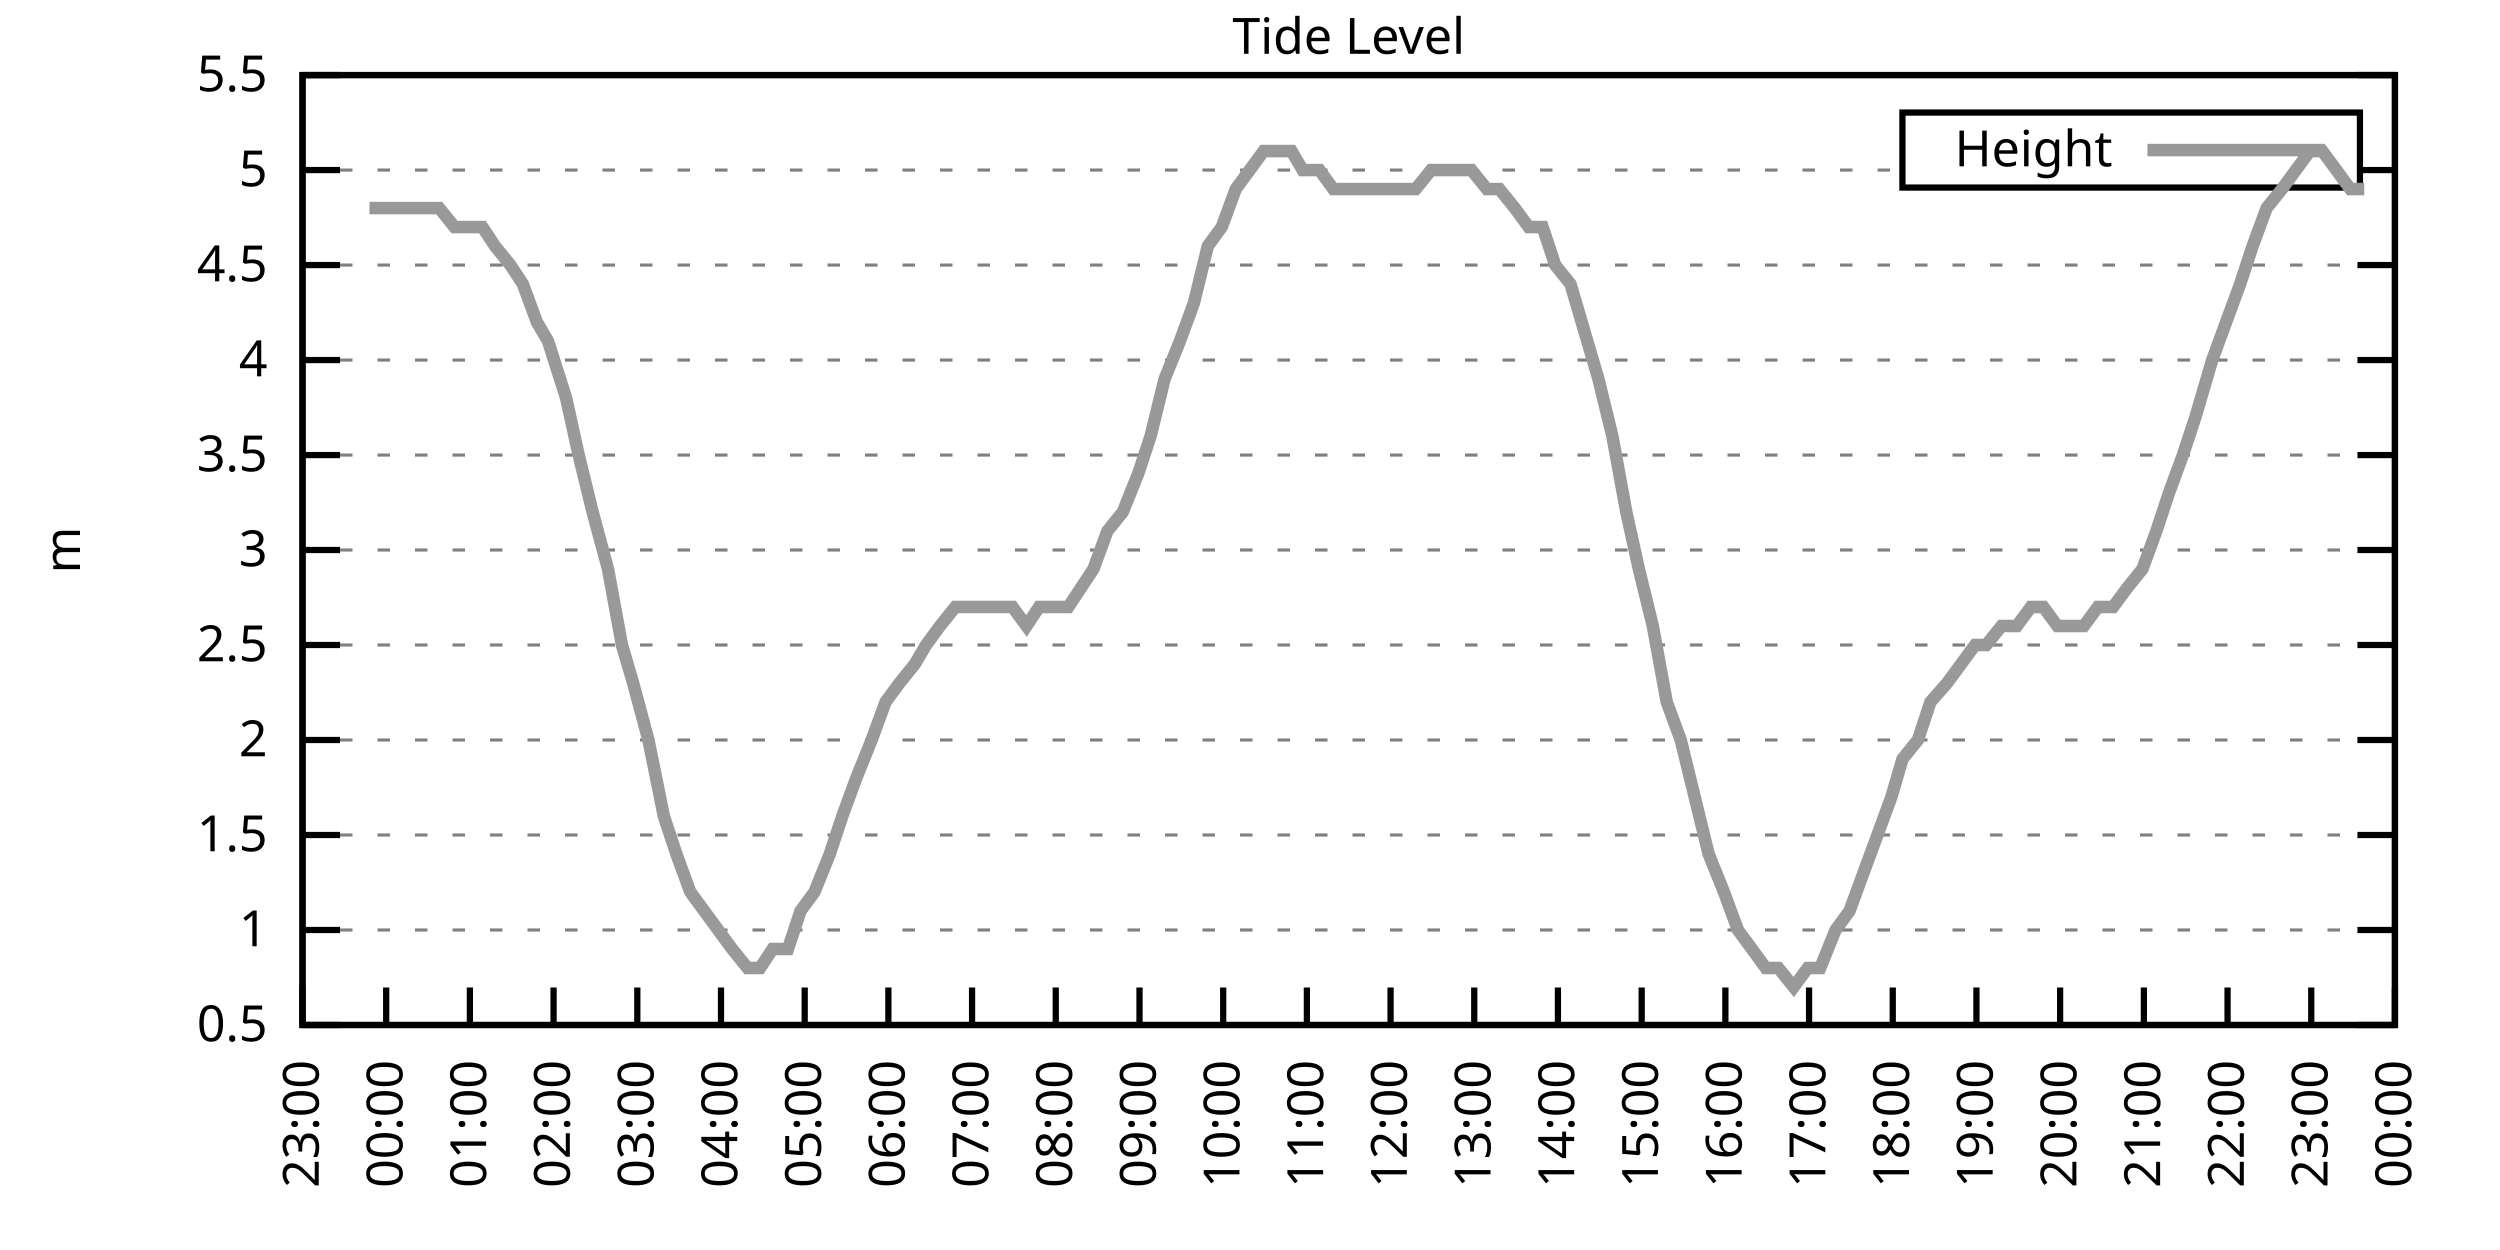
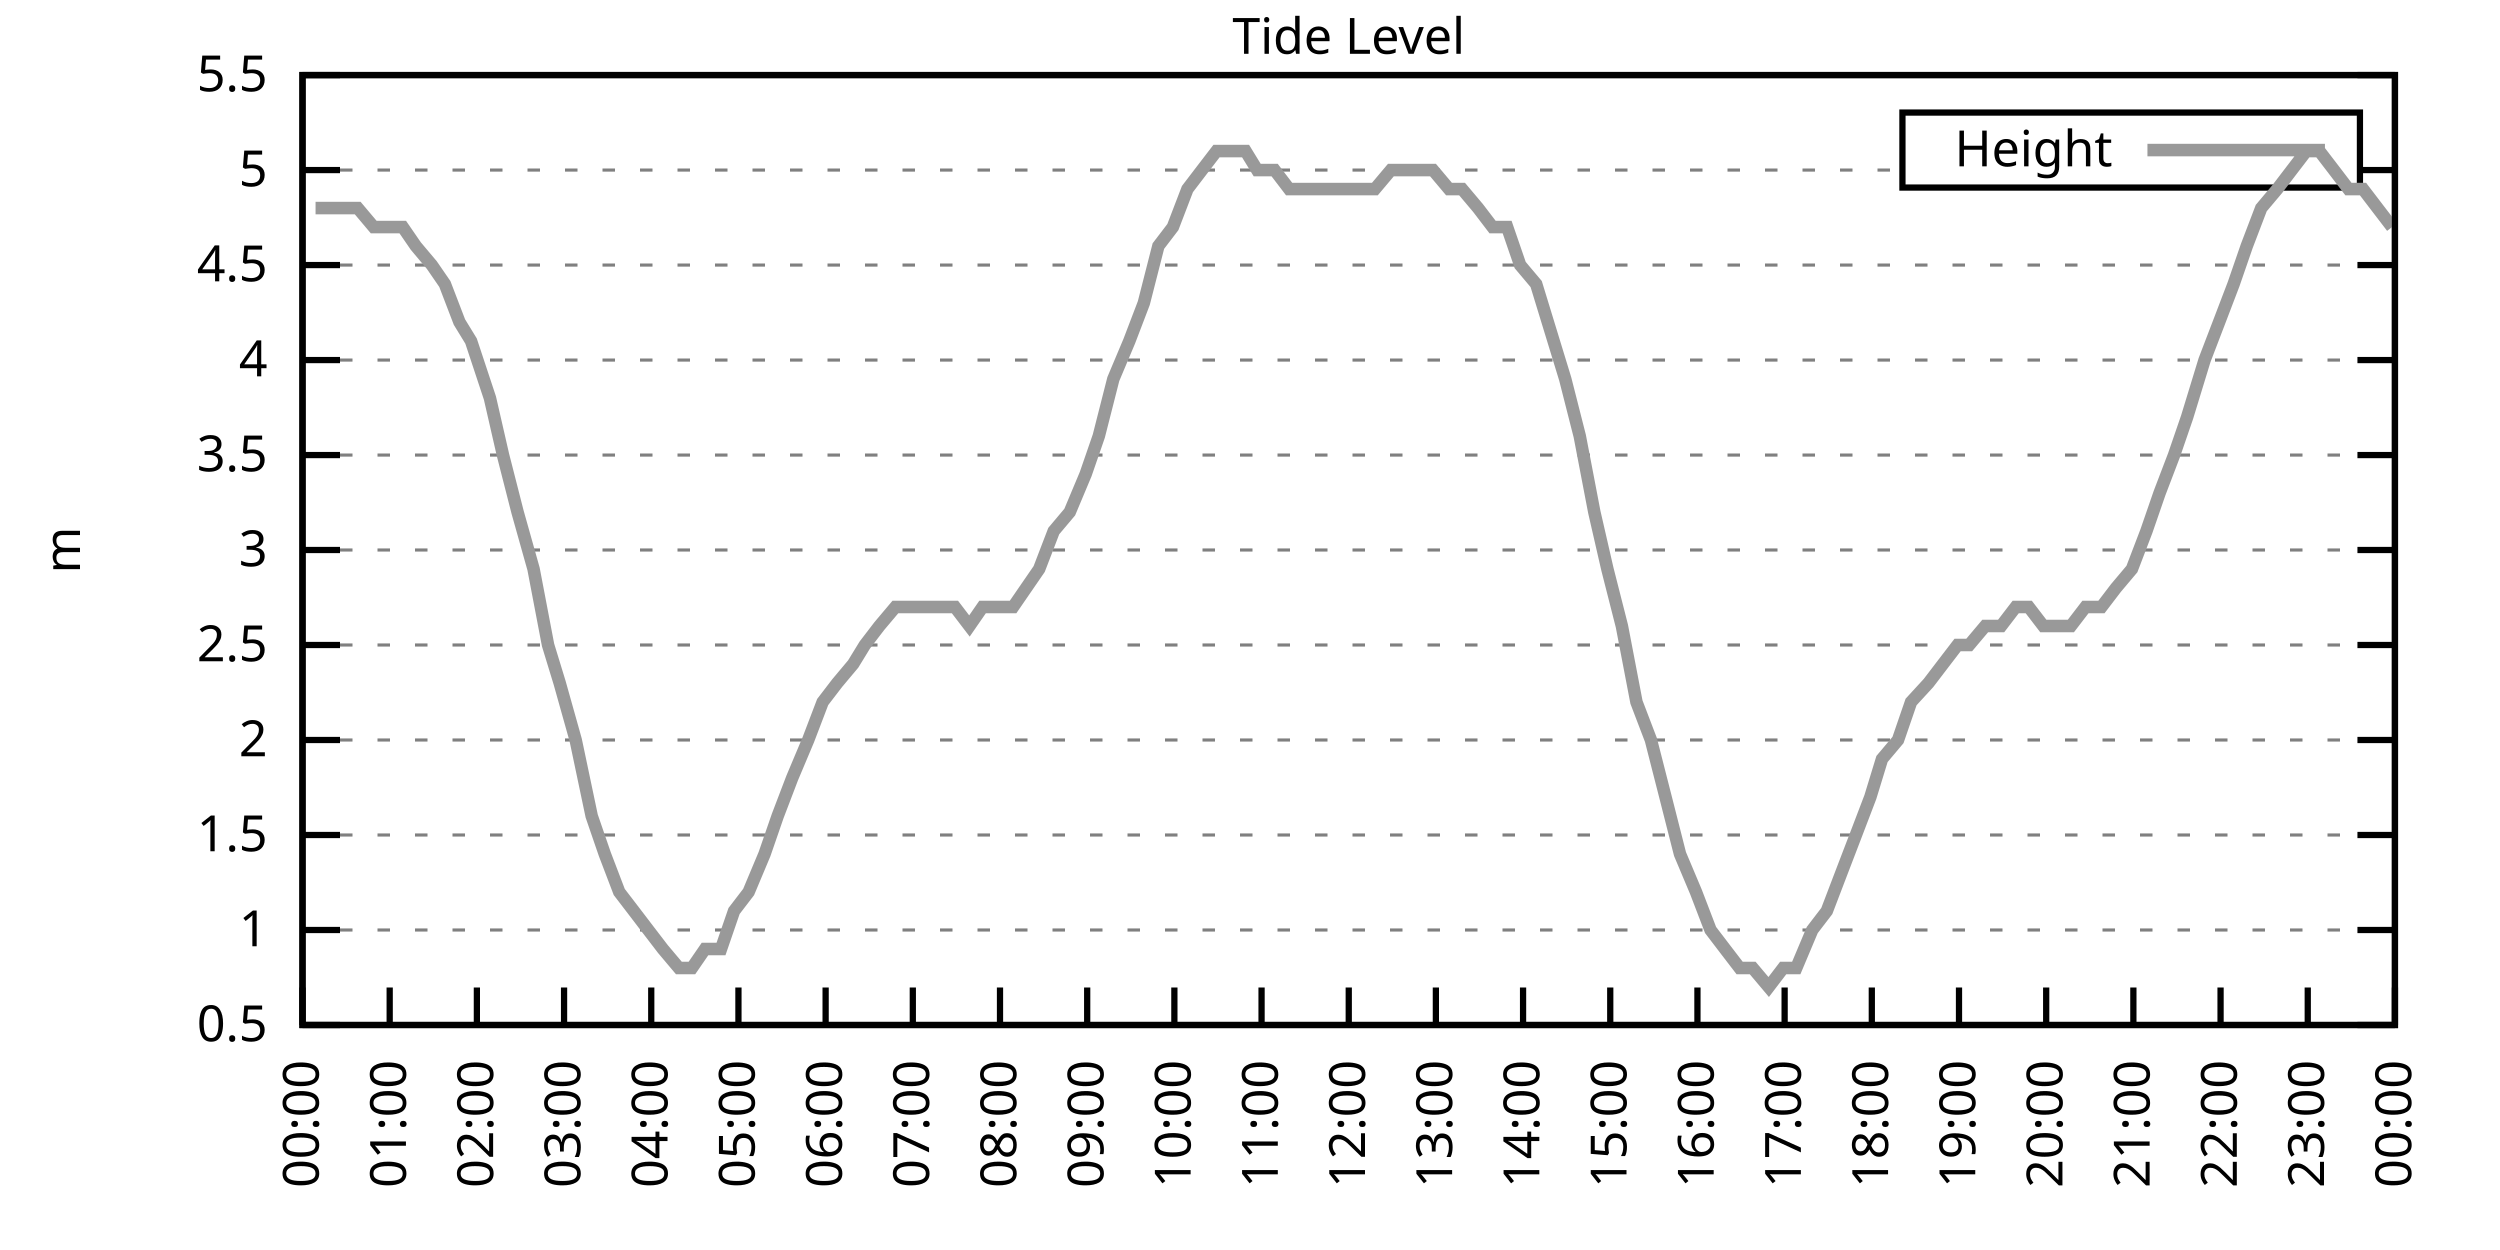
<svg xmlns="http://www.w3.org/2000/svg" xmlns:xlink="http://www.w3.org/1999/xlink" width="400" height="200" viewBox="0 0 400 200">
  <g id="gnuplot_canvas">
    <rect x="0" y="0" width="400" height="200" fill="none" />
    <defs>
      <circle id="gpDot" r="0.5" stroke-width="0.5" stroke="currentColor" />
      <path id="gpPt0" stroke-width="0.333" stroke="currentColor" d="M-1,0 h2 M0,-1 v2" />
      <path id="gpPt1" stroke-width="0.333" stroke="currentColor" d="M-1,-1 L1,1 M1,-1 L-1,1" />
      <path id="gpPt2" stroke-width="0.333" stroke="currentColor" d="M-1,0 L1,0 M0,-1 L0,1 M-1,-1 L1,1 M-1,1 L1,-1" />
      <rect id="gpPt3" stroke-width="0.333" stroke="currentColor" x="-1" y="-1" width="2" height="2" />
      <rect id="gpPt4" stroke-width="0.333" stroke="currentColor" fill="currentColor" x="-1" y="-1" width="2" height="2" />
      <circle id="gpPt5" stroke-width="0.333" stroke="currentColor" cx="0" cy="0" r="1" />
      <use xlink:href="#gpPt5" id="gpPt6" fill="currentColor" stroke="none" />
      <path id="gpPt7" stroke-width="0.333" stroke="currentColor" d="M0,-1.33 L-1.33,0.67 L1.33,0.67 z" />
      <use xlink:href="#gpPt7" id="gpPt8" fill="currentColor" stroke="none" />
      <use xlink:href="#gpPt7" id="gpPt9" stroke="currentColor" transform="rotate(180)" />
      <use xlink:href="#gpPt9" id="gpPt10" fill="currentColor" stroke="none" />
      <use xlink:href="#gpPt3" id="gpPt11" stroke="currentColor" transform="rotate(45)" />
      <use xlink:href="#gpPt11" id="gpPt12" fill="currentColor" stroke="none" />
      <path id="gpPt13" stroke-width="0.333" stroke="currentColor" d="M0,1.330 L1.265,0.411 L0.782,-1.067 L-0.782,-1.076 L-1.265,0.411 z" />
      <use xlink:href="#gpPt13" id="gpPt14" fill="currentColor" stroke="none" />
      <filter id="textbox" filterUnits="objectBoundingBox" x="0" y="0" height="1" width="1">
        <feFlood flood-color="white" flood-opacity="1" result="bgnd" />
        <feComposite in="SourceGraphic" in2="bgnd" operator="atop" />
      </filter>
      <filter id="greybox" filterUnits="objectBoundingBox" x="0" y="0" height="1" width="1">
        <feFlood flood-color="lightgrey" flood-opacity="1" result="grey" />
        <feComposite in="SourceGraphic" in2="grey" operator="atop" />
      </filter>
    </defs>
    <g fill="none" color="white" stroke="currentColor" stroke-width="1.00" stroke-linecap="butt" stroke-linejoin="miter">
</g>
    <g fill="none" color="black" stroke="currentColor" stroke-width="1.00" stroke-linecap="butt" stroke-linejoin="miter">
      <g stroke="none" shape-rendering="crispEdges">
        <polygon fill="rgb(255, 255, 255)" points="48.40,164.00 383.18,164.00 383.18,12.02 48.40,12.02 " />
      </g>
    </g>
    <g fill="none" color="black" stroke="currentColor" stroke-width="1.00" stroke-linecap="butt" stroke-linejoin="miter">
</g>
    <g fill="none" color="black" stroke="black" stroke-width="0.50" stroke-linecap="butt" stroke-linejoin="miter">
</g>
    <g fill="none" color="gray" stroke="currentColor" stroke-width="0.50" stroke-linecap="butt" stroke-linejoin="miter">
      <path stroke="gray" stroke-dasharray="2,4" class="gridline" d="M48.40,164.00 L383.19,164.00  " />
    </g>
    <g fill="none" color="gray" stroke="gray" stroke-width="1.00" stroke-linecap="butt" stroke-linejoin="miter">
</g>
    <g fill="none" color="black" stroke="currentColor" stroke-width="1.00" stroke-linecap="butt" stroke-linejoin="miter">
      <path stroke="black" d="M48.40,164.00 L54.40,164.00 M383.19,164.00 L377.19,164.00  " />
      <g transform="translate(42.80,166.60)" stroke="none" fill="black" font-family="Sans" font-size="8.00" text-anchor="end">
        <text>
          <tspan font-family="Sans"> 0.5</tspan>
        </text>
      </g>
    </g>
    <g fill="none" color="black" stroke="currentColor" stroke-width="1.00" stroke-linecap="butt" stroke-linejoin="miter">
</g>
    <g fill="none" color="black" stroke="black" stroke-width="0.50" stroke-linecap="butt" stroke-linejoin="miter">
</g>
    <g fill="none" color="gray" stroke="currentColor" stroke-width="0.50" stroke-linecap="butt" stroke-linejoin="miter">
      <path stroke="gray" stroke-dasharray="2,4" class="gridline" d="M48.40,148.80 L383.19,148.80  " />
    </g>
    <g fill="none" color="gray" stroke="gray" stroke-width="1.00" stroke-linecap="butt" stroke-linejoin="miter">
</g>
    <g fill="none" color="black" stroke="currentColor" stroke-width="1.00" stroke-linecap="butt" stroke-linejoin="miter">
      <path stroke="black" d="M48.40,148.80 L54.40,148.80 M383.19,148.80 L377.19,148.80  " />
      <g transform="translate(42.80,151.40)" stroke="none" fill="black" font-family="Sans" font-size="8.00" text-anchor="end">
        <text>
          <tspan font-family="Sans"> 1</tspan>
        </text>
      </g>
    </g>
    <g fill="none" color="black" stroke="currentColor" stroke-width="1.00" stroke-linecap="butt" stroke-linejoin="miter">
</g>
    <g fill="none" color="black" stroke="black" stroke-width="0.50" stroke-linecap="butt" stroke-linejoin="miter">
</g>
    <g fill="none" color="gray" stroke="currentColor" stroke-width="0.50" stroke-linecap="butt" stroke-linejoin="miter">
      <path stroke="gray" stroke-dasharray="2,4" class="gridline" d="M48.40,133.60 L383.19,133.60  " />
    </g>
    <g fill="none" color="gray" stroke="gray" stroke-width="1.00" stroke-linecap="butt" stroke-linejoin="miter">
</g>
    <g fill="none" color="black" stroke="currentColor" stroke-width="1.00" stroke-linecap="butt" stroke-linejoin="miter">
      <path stroke="black" d="M48.40,133.60 L54.40,133.60 M383.19,133.60 L377.19,133.60  " />
      <g transform="translate(42.80,136.20)" stroke="none" fill="black" font-family="Sans" font-size="8.00" text-anchor="end">
        <text>
          <tspan font-family="Sans"> 1.5</tspan>
        </text>
      </g>
    </g>
    <g fill="none" color="black" stroke="currentColor" stroke-width="1.00" stroke-linecap="butt" stroke-linejoin="miter">
</g>
    <g fill="none" color="black" stroke="black" stroke-width="0.50" stroke-linecap="butt" stroke-linejoin="miter">
</g>
    <g fill="none" color="gray" stroke="currentColor" stroke-width="0.50" stroke-linecap="butt" stroke-linejoin="miter">
      <path stroke="gray" stroke-dasharray="2,4" class="gridline" d="M48.40,118.40 L383.19,118.40  " />
    </g>
    <g fill="none" color="gray" stroke="gray" stroke-width="1.00" stroke-linecap="butt" stroke-linejoin="miter">
</g>
    <g fill="none" color="black" stroke="currentColor" stroke-width="1.00" stroke-linecap="butt" stroke-linejoin="miter">
      <path stroke="black" d="M48.40,118.40 L54.40,118.40 M383.19,118.40 L377.19,118.40  " />
      <g transform="translate(42.80,121.00)" stroke="none" fill="black" font-family="Sans" font-size="8.00" text-anchor="end">
        <text>
          <tspan font-family="Sans"> 2</tspan>
        </text>
      </g>
    </g>
    <g fill="none" color="black" stroke="currentColor" stroke-width="1.00" stroke-linecap="butt" stroke-linejoin="miter">
</g>
    <g fill="none" color="black" stroke="black" stroke-width="0.50" stroke-linecap="butt" stroke-linejoin="miter">
</g>
    <g fill="none" color="gray" stroke="currentColor" stroke-width="0.50" stroke-linecap="butt" stroke-linejoin="miter">
      <path stroke="gray" stroke-dasharray="2,4" class="gridline" d="M48.40,103.20 L383.19,103.20  " />
    </g>
    <g fill="none" color="gray" stroke="gray" stroke-width="1.00" stroke-linecap="butt" stroke-linejoin="miter">
</g>
    <g fill="none" color="black" stroke="currentColor" stroke-width="1.00" stroke-linecap="butt" stroke-linejoin="miter">
      <path stroke="black" d="M48.40,103.20 L54.40,103.20 M383.19,103.20 L377.19,103.20  " />
      <g transform="translate(42.80,105.80)" stroke="none" fill="black" font-family="Sans" font-size="8.00" text-anchor="end">
        <text>
          <tspan font-family="Sans"> 2.5</tspan>
        </text>
      </g>
    </g>
    <g fill="none" color="black" stroke="currentColor" stroke-width="1.00" stroke-linecap="butt" stroke-linejoin="miter">
</g>
    <g fill="none" color="black" stroke="black" stroke-width="0.50" stroke-linecap="butt" stroke-linejoin="miter">
</g>
    <g fill="none" color="gray" stroke="currentColor" stroke-width="0.50" stroke-linecap="butt" stroke-linejoin="miter">
      <path stroke="gray" stroke-dasharray="2,4" class="gridline" d="M48.40,88.00 L383.19,88.00  " />
    </g>
    <g fill="none" color="gray" stroke="gray" stroke-width="1.00" stroke-linecap="butt" stroke-linejoin="miter">
</g>
    <g fill="none" color="black" stroke="currentColor" stroke-width="1.00" stroke-linecap="butt" stroke-linejoin="miter">
      <path stroke="black" d="M48.40,88.00 L54.40,88.00 M383.19,88.00 L377.19,88.00  " />
      <g transform="translate(42.80,90.60)" stroke="none" fill="black" font-family="Sans" font-size="8.00" text-anchor="end">
        <text>
          <tspan font-family="Sans"> 3</tspan>
        </text>
      </g>
    </g>
    <g fill="none" color="black" stroke="currentColor" stroke-width="1.00" stroke-linecap="butt" stroke-linejoin="miter">
</g>
    <g fill="none" color="black" stroke="black" stroke-width="0.50" stroke-linecap="butt" stroke-linejoin="miter">
</g>
    <g fill="none" color="gray" stroke="currentColor" stroke-width="0.50" stroke-linecap="butt" stroke-linejoin="miter">
      <path stroke="gray" stroke-dasharray="2,4" class="gridline" d="M48.40,72.81 L383.19,72.81  " />
    </g>
    <g fill="none" color="gray" stroke="gray" stroke-width="1.00" stroke-linecap="butt" stroke-linejoin="miter">
</g>
    <g fill="none" color="black" stroke="currentColor" stroke-width="1.00" stroke-linecap="butt" stroke-linejoin="miter">
      <path stroke="black" d="M48.40,72.81 L54.40,72.81 M383.19,72.81 L377.19,72.81  " />
      <g transform="translate(42.80,75.41)" stroke="none" fill="black" font-family="Sans" font-size="8.00" text-anchor="end">
        <text>
          <tspan font-family="Sans"> 3.5</tspan>
        </text>
      </g>
    </g>
    <g fill="none" color="black" stroke="currentColor" stroke-width="1.00" stroke-linecap="butt" stroke-linejoin="miter">
</g>
    <g fill="none" color="black" stroke="black" stroke-width="0.50" stroke-linecap="butt" stroke-linejoin="miter">
</g>
    <g fill="none" color="gray" stroke="currentColor" stroke-width="0.50" stroke-linecap="butt" stroke-linejoin="miter">
      <path stroke="gray" stroke-dasharray="2,4" class="gridline" d="M48.40,57.61 L383.19,57.61  " />
    </g>
    <g fill="none" color="gray" stroke="gray" stroke-width="1.00" stroke-linecap="butt" stroke-linejoin="miter">
</g>
    <g fill="none" color="black" stroke="currentColor" stroke-width="1.00" stroke-linecap="butt" stroke-linejoin="miter">
      <path stroke="black" d="M48.40,57.61 L54.40,57.61 M383.19,57.61 L377.19,57.61  " />
      <g transform="translate(42.80,60.21)" stroke="none" fill="black" font-family="Sans" font-size="8.00" text-anchor="end">
        <text>
          <tspan font-family="Sans"> 4</tspan>
        </text>
      </g>
    </g>
    <g fill="none" color="black" stroke="currentColor" stroke-width="1.00" stroke-linecap="butt" stroke-linejoin="miter">
</g>
    <g fill="none" color="black" stroke="black" stroke-width="0.50" stroke-linecap="butt" stroke-linejoin="miter">
</g>
    <g fill="none" color="gray" stroke="currentColor" stroke-width="0.50" stroke-linecap="butt" stroke-linejoin="miter">
      <path stroke="gray" stroke-dasharray="2,4" class="gridline" d="M48.40,42.41 L383.19,42.41  " />
    </g>
    <g fill="none" color="gray" stroke="gray" stroke-width="1.00" stroke-linecap="butt" stroke-linejoin="miter">
</g>
    <g fill="none" color="black" stroke="currentColor" stroke-width="1.00" stroke-linecap="butt" stroke-linejoin="miter">
      <path stroke="black" d="M48.40,42.41 L54.40,42.41 M383.19,42.41 L377.19,42.41  " />
      <g transform="translate(42.80,45.01)" stroke="none" fill="black" font-family="Sans" font-size="8.00" text-anchor="end">
        <text>
          <tspan font-family="Sans"> 4.5</tspan>
        </text>
      </g>
    </g>
    <g fill="none" color="black" stroke="currentColor" stroke-width="1.00" stroke-linecap="butt" stroke-linejoin="miter">
</g>
    <g fill="none" color="black" stroke="black" stroke-width="0.50" stroke-linecap="butt" stroke-linejoin="miter">
</g>
    <g fill="none" color="gray" stroke="currentColor" stroke-width="0.50" stroke-linecap="butt" stroke-linejoin="miter">
      <path stroke="gray" stroke-dasharray="2,4" class="gridline" d="M48.40,27.21 L304.39,27.21 M377.59,27.21 L383.19,27.21  " />
    </g>
    <g fill="none" color="gray" stroke="gray" stroke-width="1.00" stroke-linecap="butt" stroke-linejoin="miter">
</g>
    <g fill="none" color="black" stroke="currentColor" stroke-width="1.00" stroke-linecap="butt" stroke-linejoin="miter">
      <path stroke="black" d="M48.40,27.21 L54.40,27.21 M383.19,27.21 L377.19,27.21  " />
      <g transform="translate(42.80,29.81)" stroke="none" fill="black" font-family="Sans" font-size="8.00" text-anchor="end">
        <text>
          <tspan font-family="Sans"> 5</tspan>
        </text>
      </g>
    </g>
    <g fill="none" color="black" stroke="currentColor" stroke-width="1.00" stroke-linecap="butt" stroke-linejoin="miter">
</g>
    <g fill="none" color="black" stroke="black" stroke-width="0.50" stroke-linecap="butt" stroke-linejoin="miter">
</g>
    <g fill="none" color="gray" stroke="currentColor" stroke-width="0.50" stroke-linecap="butt" stroke-linejoin="miter">
      <path stroke="gray" stroke-dasharray="2,4" class="gridline" d="M48.40,12.01 L383.19,12.01  " />
    </g>
    <g fill="none" color="gray" stroke="gray" stroke-width="1.00" stroke-linecap="butt" stroke-linejoin="miter">
</g>
    <g fill="none" color="black" stroke="currentColor" stroke-width="1.00" stroke-linecap="butt" stroke-linejoin="miter">
      <path stroke="black" d="M48.40,12.01 L54.40,12.01 M383.19,12.01 L377.19,12.01  " />
      <g transform="translate(42.80,14.61)" stroke="none" fill="black" font-family="Sans" font-size="8.00" text-anchor="end">
        <text>
          <tspan font-family="Sans"> 5.5</tspan>
        </text>
      </g>
    </g>
    <g fill="none" color="black" stroke="currentColor" stroke-width="1.00" stroke-linecap="butt" stroke-linejoin="miter">
      <path stroke="black" d="M48.40,164.00 L48.40,158.00  " />
      <g transform="translate(51.00,169.60) rotate(270.00)" stroke="none" fill="black" font-family="Sans" font-size="8.00" text-anchor="end">
        <text>
-           <tspan font-family="Sans">23:00</tspan>
-         </text>
-       </g>
-     </g>
-     <g fill="none" color="black" stroke="currentColor" stroke-width="1.00" stroke-linecap="butt" stroke-linejoin="miter">
-       <path stroke="black" d="M61.79,164.00 L61.79,158.00  " />
-       <g transform="translate(64.39,169.60) rotate(270.00)" stroke="none" fill="black" font-family="Sans" font-size="8.00" text-anchor="end">
-         <text>
          <tspan font-family="Sans">00:00</tspan>
        </text>
      </g>
    </g>
    <g fill="none" color="black" stroke="currentColor" stroke-width="1.00" stroke-linecap="butt" stroke-linejoin="miter">
-       <path stroke="black" d="M75.18,164.00 L75.18,158.00  " />
-       <g transform="translate(77.78,169.60) rotate(270.00)" stroke="none" fill="black" font-family="Sans" font-size="8.00" text-anchor="end">
+       <path stroke="black" d="M62.35,164.00 L62.35,158.00  " />
+       <g transform="translate(64.95,169.60) rotate(270.00)" stroke="none" fill="black" font-family="Sans" font-size="8.00" text-anchor="end">
        <text>
          <tspan font-family="Sans">01:00</tspan>
        </text>
      </g>
    </g>
    <g fill="none" color="black" stroke="currentColor" stroke-width="1.00" stroke-linecap="butt" stroke-linejoin="miter">
-       <path stroke="black" d="M88.57,164.00 L88.57,158.00  " />
-       <g transform="translate(91.17,169.60) rotate(270.00)" stroke="none" fill="black" font-family="Sans" font-size="8.00" text-anchor="end">
+       <path stroke="black" d="M76.30,164.00 L76.30,158.00  " />
+       <g transform="translate(78.90,169.60) rotate(270.00)" stroke="none" fill="black" font-family="Sans" font-size="8.00" text-anchor="end">
        <text>
          <tspan font-family="Sans">02:00</tspan>
        </text>
      </g>
    </g>
    <g fill="none" color="black" stroke="currentColor" stroke-width="1.00" stroke-linecap="butt" stroke-linejoin="miter">
-       <path stroke="black" d="M101.97,164.00 L101.97,158.00  " />
-       <g transform="translate(104.57,169.60) rotate(270.00)" stroke="none" fill="black" font-family="Sans" font-size="8.00" text-anchor="end">
+       <path stroke="black" d="M90.25,164.00 L90.25,158.00  " />
+       <g transform="translate(92.85,169.60) rotate(270.00)" stroke="none" fill="black" font-family="Sans" font-size="8.00" text-anchor="end">
        <text>
          <tspan font-family="Sans">03:00</tspan>
        </text>
      </g>
    </g>
    <g fill="none" color="black" stroke="currentColor" stroke-width="1.00" stroke-linecap="butt" stroke-linejoin="miter">
-       <path stroke="black" d="M115.36,164.00 L115.36,158.00  " />
-       <g transform="translate(117.96,169.60) rotate(270.00)" stroke="none" fill="black" font-family="Sans" font-size="8.00" text-anchor="end">
+       <path stroke="black" d="M104.20,164.00 L104.20,158.00  " />
+       <g transform="translate(106.80,169.60) rotate(270.00)" stroke="none" fill="black" font-family="Sans" font-size="8.00" text-anchor="end">
        <text>
          <tspan font-family="Sans">04:00</tspan>
        </text>
      </g>
    </g>
    <g fill="none" color="black" stroke="currentColor" stroke-width="1.00" stroke-linecap="butt" stroke-linejoin="miter">
-       <path stroke="black" d="M128.75,164.00 L128.75,158.00  " />
-       <g transform="translate(131.35,169.60) rotate(270.00)" stroke="none" fill="black" font-family="Sans" font-size="8.00" text-anchor="end">
+       <path stroke="black" d="M118.15,164.00 L118.15,158.00  " />
+       <g transform="translate(120.75,169.60) rotate(270.00)" stroke="none" fill="black" font-family="Sans" font-size="8.00" text-anchor="end">
        <text>
          <tspan font-family="Sans">05:00</tspan>
        </text>
      </g>
    </g>
    <g fill="none" color="black" stroke="currentColor" stroke-width="1.00" stroke-linecap="butt" stroke-linejoin="miter">
-       <path stroke="black" d="M142.14,164.00 L142.14,158.00  " />
-       <g transform="translate(144.74,169.60) rotate(270.00)" stroke="none" fill="black" font-family="Sans" font-size="8.00" text-anchor="end">
+       <path stroke="black" d="M132.10,164.00 L132.10,158.00  " />
+       <g transform="translate(134.70,169.60) rotate(270.00)" stroke="none" fill="black" font-family="Sans" font-size="8.00" text-anchor="end">
        <text>
          <tspan font-family="Sans">06:00</tspan>
        </text>
      </g>
    </g>
    <g fill="none" color="black" stroke="currentColor" stroke-width="1.00" stroke-linecap="butt" stroke-linejoin="miter">
-       <path stroke="black" d="M155.53,164.00 L155.53,158.00  " />
-       <g transform="translate(158.13,169.60) rotate(270.00)" stroke="none" fill="black" font-family="Sans" font-size="8.00" text-anchor="end">
+       <path stroke="black" d="M146.05,164.00 L146.05,158.00  " />
+       <g transform="translate(148.65,169.60) rotate(270.00)" stroke="none" fill="black" font-family="Sans" font-size="8.00" text-anchor="end">
        <text>
          <tspan font-family="Sans">07:00</tspan>
        </text>
      </g>
    </g>
    <g fill="none" color="black" stroke="currentColor" stroke-width="1.00" stroke-linecap="butt" stroke-linejoin="miter">
-       <path stroke="black" d="M168.92,164.00 L168.92,158.00  " />
-       <g transform="translate(171.52,169.60) rotate(270.00)" stroke="none" fill="black" font-family="Sans" font-size="8.00" text-anchor="end">
+       <path stroke="black" d="M160.00,164.00 L160.00,158.00  " />
+       <g transform="translate(162.60,169.60) rotate(270.00)" stroke="none" fill="black" font-family="Sans" font-size="8.00" text-anchor="end">
        <text>
          <tspan font-family="Sans">08:00</tspan>
        </text>
      </g>
    </g>
    <g fill="none" color="black" stroke="currentColor" stroke-width="1.00" stroke-linecap="butt" stroke-linejoin="miter">
-       <path stroke="black" d="M182.32,164.00 L182.32,158.00  " />
-       <g transform="translate(184.92,169.60) rotate(270.00)" stroke="none" fill="black" font-family="Sans" font-size="8.00" text-anchor="end">
+       <path stroke="black" d="M173.95,164.00 L173.95,158.00  " />
+       <g transform="translate(176.55,169.60) rotate(270.00)" stroke="none" fill="black" font-family="Sans" font-size="8.00" text-anchor="end">
        <text>
          <tspan font-family="Sans">09:00</tspan>
        </text>
      </g>
    </g>
    <g fill="none" color="black" stroke="currentColor" stroke-width="1.00" stroke-linecap="butt" stroke-linejoin="miter">
-       <path stroke="black" d="M195.71,164.00 L195.71,158.00  " />
-       <g transform="translate(198.31,169.60) rotate(270.00)" stroke="none" fill="black" font-family="Sans" font-size="8.00" text-anchor="end">
+       <path stroke="black" d="M187.90,164.00 L187.90,158.00  " />
+       <g transform="translate(190.50,169.60) rotate(270.00)" stroke="none" fill="black" font-family="Sans" font-size="8.00" text-anchor="end">
        <text>
          <tspan font-family="Sans">10:00</tspan>
        </text>
      </g>
    </g>
    <g fill="none" color="black" stroke="currentColor" stroke-width="1.00" stroke-linecap="butt" stroke-linejoin="miter">
-       <path stroke="black" d="M209.10,164.00 L209.10,158.00  " />
-       <g transform="translate(211.70,169.60) rotate(270.00)" stroke="none" fill="black" font-family="Sans" font-size="8.00" text-anchor="end">
+       <path stroke="black" d="M201.85,164.00 L201.85,158.00  " />
+       <g transform="translate(204.45,169.60) rotate(270.00)" stroke="none" fill="black" font-family="Sans" font-size="8.00" text-anchor="end">
        <text>
          <tspan font-family="Sans">11:00</tspan>
        </text>
      </g>
    </g>
    <g fill="none" color="black" stroke="currentColor" stroke-width="1.00" stroke-linecap="butt" stroke-linejoin="miter">
-       <path stroke="black" d="M222.49,164.00 L222.49,158.00  " />
-       <g transform="translate(225.09,169.60) rotate(270.00)" stroke="none" fill="black" font-family="Sans" font-size="8.00" text-anchor="end">
+       <path stroke="black" d="M215.80,164.00 L215.80,158.00  " />
+       <g transform="translate(218.40,169.60) rotate(270.00)" stroke="none" fill="black" font-family="Sans" font-size="8.00" text-anchor="end">
        <text>
          <tspan font-family="Sans">12:00</tspan>
        </text>
      </g>
    </g>
    <g fill="none" color="black" stroke="currentColor" stroke-width="1.00" stroke-linecap="butt" stroke-linejoin="miter">
-       <path stroke="black" d="M235.88,164.00 L235.88,158.00  " />
-       <g transform="translate(238.48,169.60) rotate(270.00)" stroke="none" fill="black" font-family="Sans" font-size="8.00" text-anchor="end">
+       <path stroke="black" d="M229.74,164.00 L229.74,158.00  " />
+       <g transform="translate(232.34,169.60) rotate(270.00)" stroke="none" fill="black" font-family="Sans" font-size="8.00" text-anchor="end">
        <text>
          <tspan font-family="Sans">13:00</tspan>
        </text>
      </g>
    </g>
    <g fill="none" color="black" stroke="currentColor" stroke-width="1.00" stroke-linecap="butt" stroke-linejoin="miter">
-       <path stroke="black" d="M249.27,164.00 L249.27,158.00  " />
-       <g transform="translate(251.87,169.60) rotate(270.00)" stroke="none" fill="black" font-family="Sans" font-size="8.00" text-anchor="end">
+       <path stroke="black" d="M243.69,164.00 L243.69,158.00  " />
+       <g transform="translate(246.29,169.60) rotate(270.00)" stroke="none" fill="black" font-family="Sans" font-size="8.00" text-anchor="end">
        <text>
          <tspan font-family="Sans">14:00</tspan>
        </text>
      </g>
    </g>
    <g fill="none" color="black" stroke="currentColor" stroke-width="1.00" stroke-linecap="butt" stroke-linejoin="miter">
-       <path stroke="black" d="M262.67,164.00 L262.67,158.00  " />
-       <g transform="translate(265.27,169.60) rotate(270.00)" stroke="none" fill="black" font-family="Sans" font-size="8.00" text-anchor="end">
+       <path stroke="black" d="M257.64,164.00 L257.64,158.00  " />
+       <g transform="translate(260.24,169.60) rotate(270.00)" stroke="none" fill="black" font-family="Sans" font-size="8.00" text-anchor="end">
        <text>
          <tspan font-family="Sans">15:00</tspan>
        </text>
      </g>
    </g>
    <g fill="none" color="black" stroke="currentColor" stroke-width="1.00" stroke-linecap="butt" stroke-linejoin="miter">
-       <path stroke="black" d="M276.06,164.00 L276.06,158.00  " />
-       <g transform="translate(278.66,169.60) rotate(270.00)" stroke="none" fill="black" font-family="Sans" font-size="8.00" text-anchor="end">
+       <path stroke="black" d="M271.59,164.00 L271.59,158.00  " />
+       <g transform="translate(274.19,169.60) rotate(270.00)" stroke="none" fill="black" font-family="Sans" font-size="8.00" text-anchor="end">
        <text>
          <tspan font-family="Sans">16:00</tspan>
        </text>
      </g>
    </g>
    <g fill="none" color="black" stroke="currentColor" stroke-width="1.00" stroke-linecap="butt" stroke-linejoin="miter">
-       <path stroke="black" d="M289.45,164.00 L289.45,158.00  " />
-       <g transform="translate(292.05,169.60) rotate(270.00)" stroke="none" fill="black" font-family="Sans" font-size="8.00" text-anchor="end">
+       <path stroke="black" d="M285.54,164.00 L285.54,158.00  " />
+       <g transform="translate(288.14,169.60) rotate(270.00)" stroke="none" fill="black" font-family="Sans" font-size="8.00" text-anchor="end">
        <text>
          <tspan font-family="Sans">17:00</tspan>
        </text>
      </g>
    </g>
    <g fill="none" color="black" stroke="currentColor" stroke-width="1.00" stroke-linecap="butt" stroke-linejoin="miter">
-       <path stroke="black" d="M302.84,164.00 L302.84,158.00  " />
-       <g transform="translate(305.44,169.60) rotate(270.00)" stroke="none" fill="black" font-family="Sans" font-size="8.00" text-anchor="end">
+       <path stroke="black" d="M299.49,164.00 L299.49,158.00  " />
+       <g transform="translate(302.09,169.60) rotate(270.00)" stroke="none" fill="black" font-family="Sans" font-size="8.00" text-anchor="end">
        <text>
          <tspan font-family="Sans">18:00</tspan>
        </text>
      </g>
    </g>
    <g fill="none" color="black" stroke="currentColor" stroke-width="1.00" stroke-linecap="butt" stroke-linejoin="miter">
-       <path stroke="black" d="M316.23,164.00 L316.23,158.00  " />
-       <g transform="translate(318.83,169.60) rotate(270.00)" stroke="none" fill="black" font-family="Sans" font-size="8.00" text-anchor="end">
+       <path stroke="black" d="M313.44,164.00 L313.44,158.00  " />
+       <g transform="translate(316.04,169.60) rotate(270.00)" stroke="none" fill="black" font-family="Sans" font-size="8.00" text-anchor="end">
        <text>
          <tspan font-family="Sans">19:00</tspan>
        </text>
      </g>
    </g>
    <g fill="none" color="black" stroke="currentColor" stroke-width="1.00" stroke-linecap="butt" stroke-linejoin="miter">
-       <path stroke="black" d="M329.62,164.00 L329.62,158.00  " />
-       <g transform="translate(332.22,169.60) rotate(270.00)" stroke="none" fill="black" font-family="Sans" font-size="8.00" text-anchor="end">
+       <path stroke="black" d="M327.39,164.00 L327.39,158.00  " />
+       <g transform="translate(329.99,169.60) rotate(270.00)" stroke="none" fill="black" font-family="Sans" font-size="8.00" text-anchor="end">
        <text>
          <tspan font-family="Sans">20:00</tspan>
        </text>
      </g>
    </g>
    <g fill="none" color="black" stroke="currentColor" stroke-width="1.00" stroke-linecap="butt" stroke-linejoin="miter">
-       <path stroke="black" d="M343.02,164.00 L343.02,158.00  " />
-       <g transform="translate(345.62,169.60) rotate(270.00)" stroke="none" fill="black" font-family="Sans" font-size="8.00" text-anchor="end">
+       <path stroke="black" d="M341.34,164.00 L341.34,158.00  " />
+       <g transform="translate(343.94,169.60) rotate(270.00)" stroke="none" fill="black" font-family="Sans" font-size="8.00" text-anchor="end">
        <text>
          <tspan font-family="Sans">21:00</tspan>
        </text>
      </g>
    </g>
    <g fill="none" color="black" stroke="currentColor" stroke-width="1.00" stroke-linecap="butt" stroke-linejoin="miter">
-       <path stroke="black" d="M356.41,164.00 L356.41,158.00  " />
-       <g transform="translate(359.01,169.60) rotate(270.00)" stroke="none" fill="black" font-family="Sans" font-size="8.00" text-anchor="end">
+       <path stroke="black" d="M355.29,164.00 L355.29,158.00  " />
+       <g transform="translate(357.89,169.60) rotate(270.00)" stroke="none" fill="black" font-family="Sans" font-size="8.00" text-anchor="end">
        <text>
          <tspan font-family="Sans">22:00</tspan>
        </text>
      </g>
    </g>
    <g fill="none" color="black" stroke="currentColor" stroke-width="1.00" stroke-linecap="butt" stroke-linejoin="miter">
-       <path stroke="black" d="M369.80,164.00 L369.80,158.00  " />
-       <g transform="translate(372.40,169.60) rotate(270.00)" stroke="none" fill="black" font-family="Sans" font-size="8.00" text-anchor="end">
+       <path stroke="black" d="M369.24,164.00 L369.24,158.00  " />
+       <g transform="translate(371.84,169.60) rotate(270.00)" stroke="none" fill="black" font-family="Sans" font-size="8.00" text-anchor="end">
        <text>
          <tspan font-family="Sans">23:00</tspan>
        </text>
      </g>
    </g>
    <g fill="none" color="black" stroke="currentColor" stroke-width="1.00" stroke-linecap="butt" stroke-linejoin="miter">
      <path stroke="black" d="M383.19,164.00 L383.19,158.00  " />
      <g transform="translate(385.79,169.60) rotate(270.00)" stroke="none" fill="black" font-family="Sans" font-size="8.00" text-anchor="end">
        <text>
          <tspan font-family="Sans">00:00</tspan>
        </text>
      </g>
    </g>
    <g fill="none" color="black" stroke="currentColor" stroke-width="1.00" stroke-linecap="butt" stroke-linejoin="miter">
</g>
    <g fill="none" color="black" stroke="currentColor" stroke-width="1.00" stroke-linecap="butt" stroke-linejoin="miter">
      <path stroke="black" d="M48.40,12.01 L48.40,164.00 L383.19,164.00 L383.19,12.01 L48.40,12.01 Z  " />
    </g>
    <g fill="none" color="black" stroke="currentColor" stroke-width="1.00" stroke-linecap="butt" stroke-linejoin="miter">
</g>
    <g fill="none" color="black" stroke="currentColor" stroke-width="1.00" stroke-linecap="butt" stroke-linejoin="miter">
      <path stroke="black" d="M304.39,30.01 L304.39,18.01 L377.59,18.01 L377.59,30.01 L304.39,30.01 Z  " />
    </g>
    <g id="Tide_level_plot_1">
      <g fill="none" color="white" stroke="black" stroke-width="2.00" stroke-linecap="butt" stroke-linejoin="miter">
</g>
      <g fill="none" color="black" stroke="currentColor" stroke-width="2.00" stroke-linecap="butt" stroke-linejoin="miter">
        <g transform="translate(337.99,26.61)" stroke="none" fill="black" font-family="Sans" font-size="8.00" text-anchor="end">
          <text>
            <tspan font-family="Sans">Height</tspan>
          </text>
        </g>
      </g>
      <g fill="none" color="black" stroke="currentColor" stroke-width="2.00" stroke-linecap="butt" stroke-linejoin="miter">
-         <path stroke="rgb(153, 153, 153)" d="M343.59,24.01 L371.99,24.01 M59.11,33.29 L61.35,33.29 L63.80,33.29 L66.03,33.29 L68.26,33.29 L70.27,33.29   L72.73,36.33 L74.74,36.33 L77.19,36.33 L79.20,39.37 L81.66,42.41 L83.66,45.45 L85.90,51.53 L87.68,54.57   L90.58,63.69 L92.59,72.81 L94.82,81.93 L97.28,91.04 L99.51,103.20 L101.30,109.28 L103.75,118.40 L106.21,130.56   L108.22,136.64 L110.45,142.72 L112.68,145.76 L114.91,148.80 L117.14,151.84 L119.60,154.88 L121.61,154.88 L123.62,151.84   L126.07,151.84 L128.08,145.76 L130.31,142.72 L132.77,136.64 L134.78,130.56 L137.01,124.48 L139.46,118.40 L141.69,112.32   L143.93,109.28 L146.38,106.24 L148.17,103.20 L150.40,100.16 L152.85,97.12 L154.86,97.12 L157.32,97.12 L159.33,97.12   L162.01,97.12 L164.24,100.16 L166.25,97.12 L168.48,97.12 L170.93,97.12 L172.94,94.08 L174.95,91.04 L177.18,84.97   L179.64,81.93 L182.09,75.85 L184.10,69.77 L186.33,60.65 L188.79,54.57 L191.02,48.49 L193.25,39.37 L195.48,36.33   L197.72,30.25 L199.95,27.21 L202.18,24.17 L204.41,24.17 L206.64,24.17 L208.43,27.21 L211.11,27.21 L213.34,30.25   L215.35,30.25 L217.80,30.25 L219.81,30.25 L222.04,30.25 L224.05,30.25 L226.51,30.25 L228.96,27.21 L230.97,27.21   L233.43,27.21 L235.44,27.21 L237.89,30.25 L239.90,30.25 L242.36,33.29 L244.59,36.33 L246.82,36.33 L248.83,42.41   L251.28,45.45 L253.07,51.53 L255.75,60.65 L257.98,69.77 L260.21,81.93 L262.22,91.04 L264.45,100.16 L266.68,112.32   L268.92,118.40 L271.15,127.52 L273.38,136.64 L275.83,142.72 L278.07,148.80 L280.30,151.84 L282.53,154.88 L284.54,154.88   L286.99,157.92 L289.23,154.88 L291.23,154.88 L293.69,148.80 L295.92,145.76 L298.15,139.68 L300.39,133.60 L302.62,127.52   L304.40,121.44 L306.86,118.40 L308.87,112.32 L311.54,109.28 L313.78,106.24 L316.01,103.20 L317.79,103.20 L320.25,100.16   L322.70,100.16 L324.94,97.12 L326.95,97.12 L329.18,100.16 L330.74,100.16 L333.42,100.16 L335.65,97.12 L338.10,97.12   L340.34,94.08 L342.79,91.04 L345.02,84.97 L347.03,78.89 L349.26,72.81 L351.27,66.73 L353.95,57.61 L356.18,51.53   L358.42,45.45 L360.42,39.37 L362.66,33.29 L365.11,30.25 L367.34,27.21 L369.58,24.17 L371.58,24.17 L373.82,27.21   L376.05,30.25 L378.28,30.25  " />
+         <path stroke="rgb(153, 153, 153)" d="M343.59,24.01 L371.99,24.01 M50.49,33.29 L52.82,33.29 L55.14,33.29 L57.23,33.29 L59.79,36.33 L61.88,36.33   L64.44,36.33 L66.53,39.37 L69.09,42.41 L71.18,45.45 L73.51,51.53 L75.37,54.57 L78.39,63.69 L80.48,72.81   L82.81,81.93 L85.37,91.04 L87.69,103.20 L89.55,109.28 L92.11,118.40 L94.67,130.56 L96.76,136.64 L99.08,142.72   L101.41,145.76 L103.73,148.80 L106.06,151.84 L108.62,154.88 L110.71,154.88 L112.80,151.84 L115.36,151.84 L117.45,145.76   L119.78,142.72 L122.33,136.64 L124.43,130.56 L126.75,124.48 L129.31,118.40 L131.63,112.32 L133.96,109.28 L136.51,106.24   L138.37,103.20 L140.70,100.16 L143.26,97.12 L145.35,97.12 L147.91,97.12 L150.00,97.12 L152.79,97.12 L155.11,100.16   L157.21,97.12 L159.53,97.12 L162.09,97.12 L164.18,94.08 L166.27,91.04 L168.60,84.97 L171.16,81.93 L173.71,75.85   L175.81,69.77 L178.13,60.65 L180.69,54.57 L183.01,48.49 L185.34,39.37 L187.66,36.33 L189.99,30.25 L192.31,27.21   L194.64,24.17 L196.96,24.17 L199.29,24.17 L201.15,27.21 L203.94,27.21 L206.26,30.25 L208.36,30.25 L210.91,30.25   L213.01,30.25 L215.33,30.25 L217.42,30.25 L219.98,30.25 L222.54,27.21 L224.63,27.21 L227.19,27.21 L229.28,27.21   L231.84,30.25 L233.93,30.25 L236.49,33.29 L238.81,36.33 L241.14,36.33 L243.23,42.41 L245.79,45.45 L247.65,51.53   L250.44,60.65 L252.76,69.77 L255.09,81.93 L257.18,91.04 L259.50,100.16 L261.83,112.32 L264.15,118.40 L266.48,127.52   L268.80,136.64 L271.36,142.72 L273.69,148.80 L276.01,151.84 L278.34,154.88 L280.43,154.88 L282.99,157.92 L285.31,154.88   L287.40,154.88 L289.96,148.80 L292.29,145.76 L294.61,139.68 L296.94,133.60 L299.26,127.52 L301.12,121.44 L303.68,118.40   L305.77,112.32 L308.56,109.28 L310.88,106.24 L313.21,103.20 L315.07,103.20 L317.63,100.16 L320.18,100.16 L322.51,97.12   L324.60,97.12 L326.93,100.16 L328.55,100.16 L331.34,100.16 L333.67,97.12 L336.23,97.12 L338.55,94.08 L341.11,91.04   L343.43,84.97 L345.53,78.89 L347.85,72.81 L349.94,66.73 L352.73,57.61 L355.06,51.53 L357.38,45.45 L359.48,39.37   L361.80,33.29 L364.36,30.25 L366.68,27.21 L369.01,24.17 L371.10,24.17 L373.43,27.21 L375.75,30.25 L378.08,30.25   L380.40,33.29 L382.73,36.33  " />
      </g>
    </g>
    <g fill="none" color="black" stroke="currentColor" stroke-width="2.00" stroke-linecap="butt" stroke-linejoin="miter">
</g>
    <g fill="none" color="black" stroke="black" stroke-width="1.00" stroke-linecap="butt" stroke-linejoin="miter">
</g>
    <g fill="none" color="black" stroke="currentColor" stroke-width="1.00" stroke-linecap="butt" stroke-linejoin="miter">
      <path stroke="black" d="M48.40,12.01 L48.40,164.00 L383.19,164.00 L383.19,12.01 L48.40,12.01 Z  " />
      <g transform="translate(12.80,88.01) rotate(270.00)" stroke="none" fill="black" font-family="Sans" font-size="8.00" text-anchor="middle">
        <text>
          <tspan font-family="Sans">m</tspan>
        </text>
      </g>
    </g>
    <g fill="none" color="black" stroke="currentColor" stroke-width="1.00" stroke-linecap="butt" stroke-linejoin="miter">
</g>
    <g fill="none" color="black" stroke="currentColor" stroke-width="1.00" stroke-linecap="butt" stroke-linejoin="miter">
      <g transform="translate(215.79,8.61)" stroke="none" fill="black" font-family="Sans" font-size="8.00" text-anchor="middle">
        <text>
          <tspan font-family="Sans">Tide Level</tspan>
        </text>
      </g>
    </g>
    <g fill="none" color="black" stroke="currentColor" stroke-width="1.00" stroke-linecap="butt" stroke-linejoin="miter">
</g>
  </g>
</svg>
